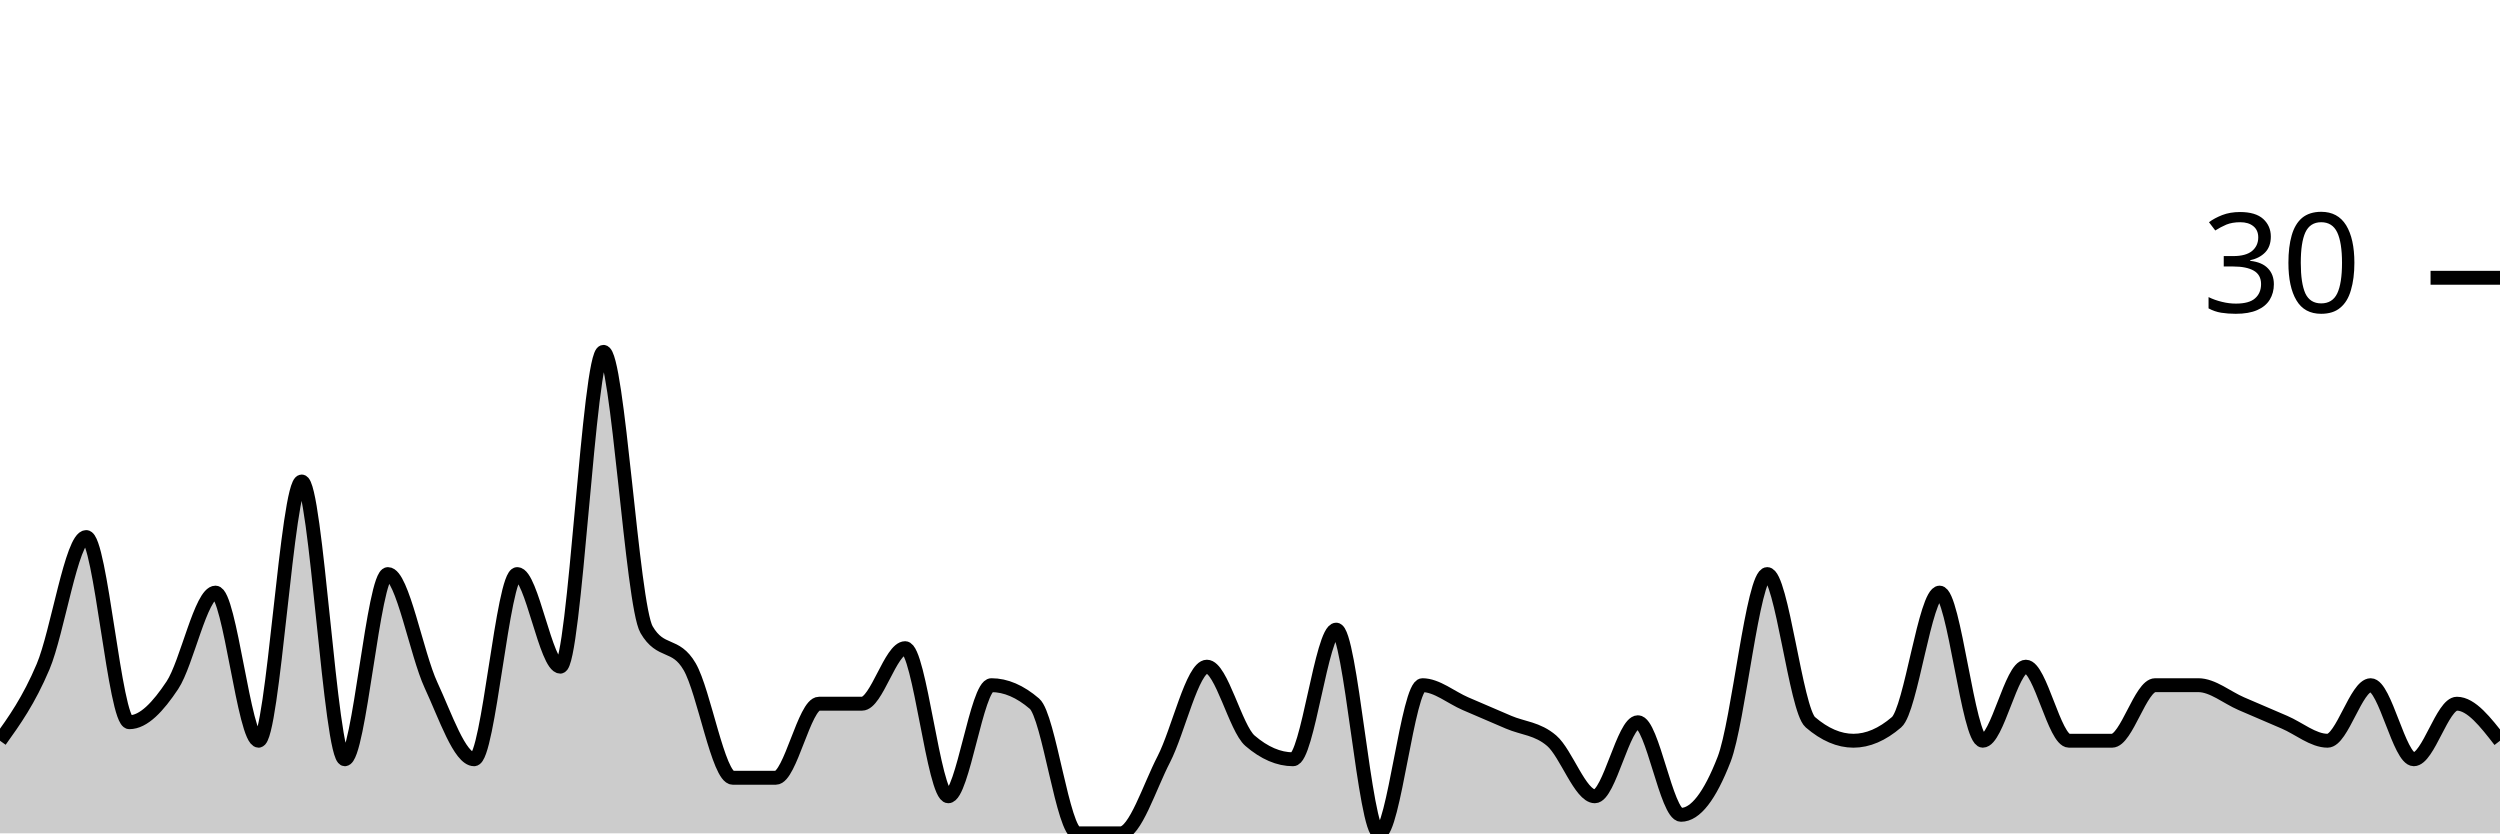
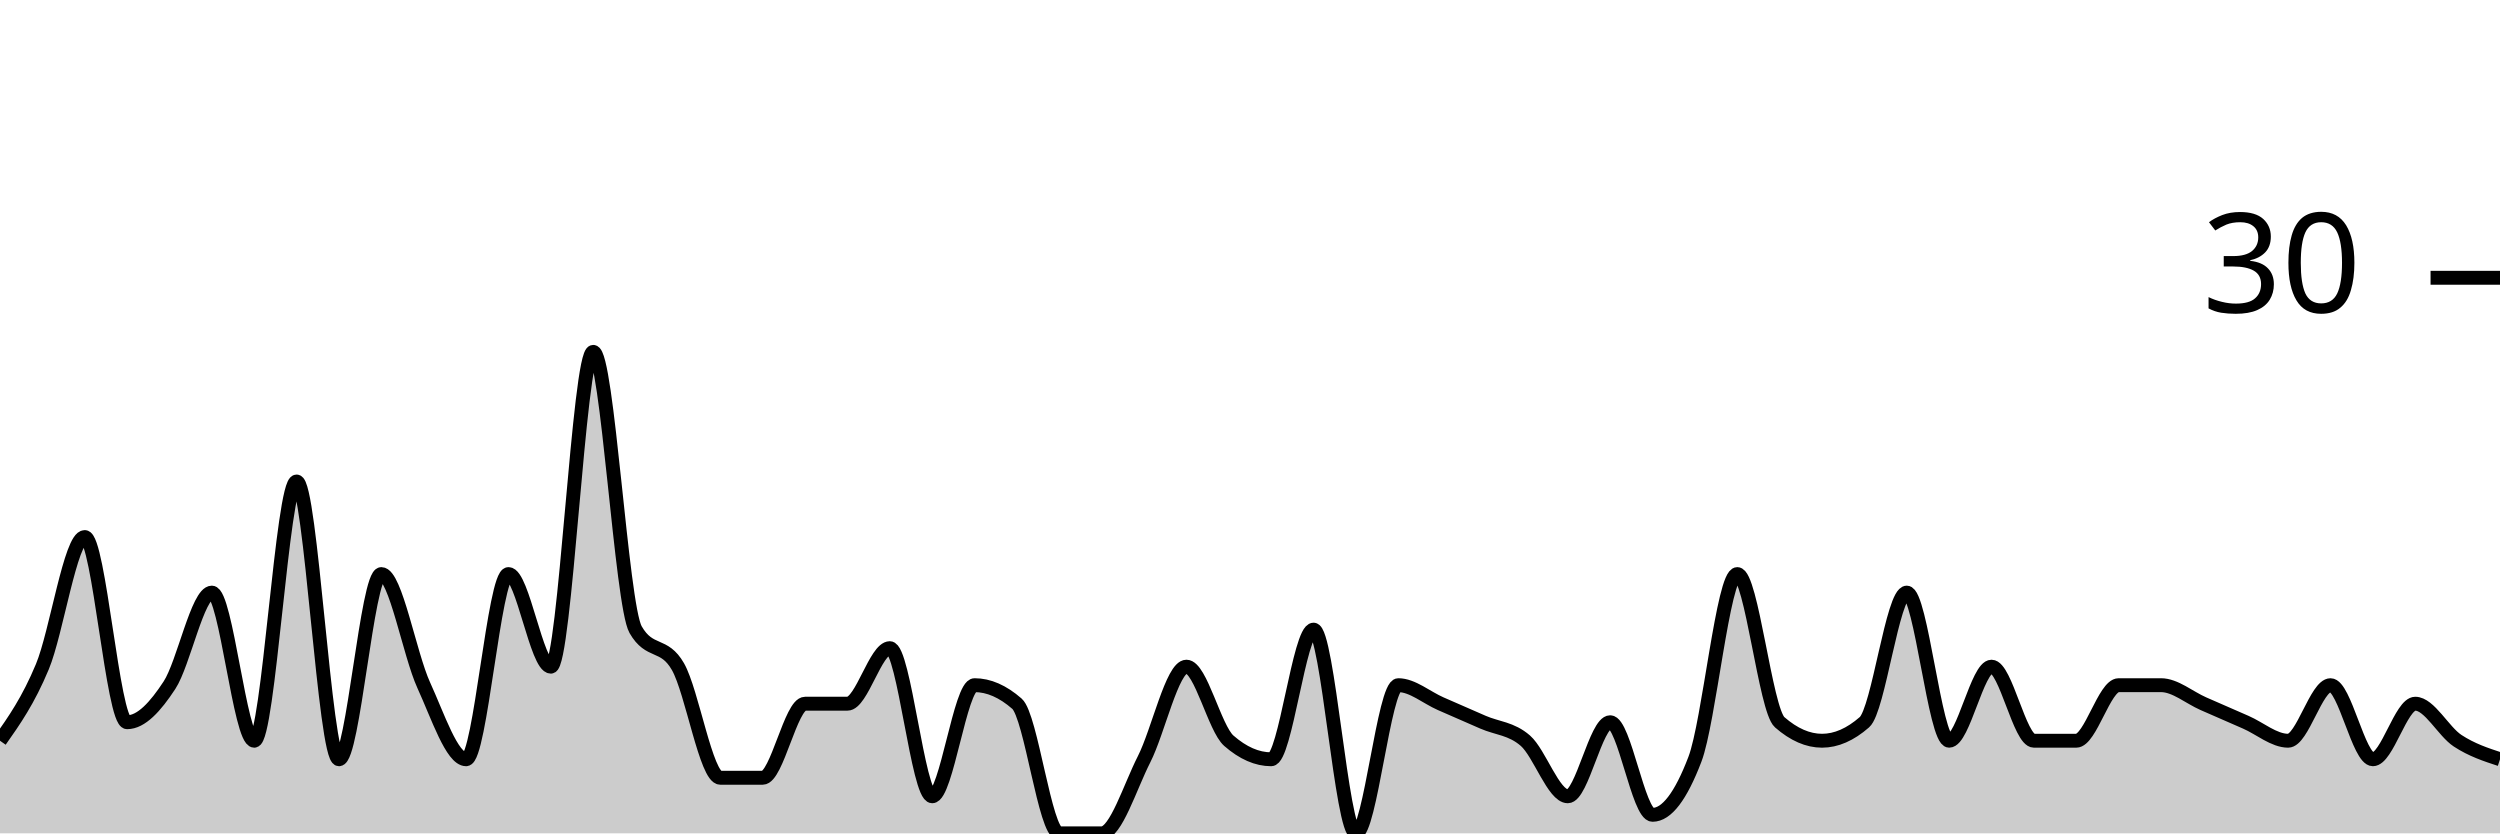
<svg xmlns="http://www.w3.org/2000/svg" viewBox="0 0 180 60">
  <g transform="translate(0,20)">
-     <path class="area" fill="rgba(0, 0, 0, 0.2)" d="M0,33.333C1.034,31.889,2.069,30.444,3.103,28C4.138,25.556,5.172,18.667,6.207,18.667C7.241,18.667,8.276,32,9.31,32C10.345,32,11.379,30.889,12.414,29.333C13.448,27.778,14.483,22.667,15.517,22.667C16.552,22.667,17.586,33.333,18.621,33.333C19.655,33.333,20.69,14.667,21.724,14.667C22.759,14.667,23.793,34.667,24.828,34.667C25.862,34.667,26.897,21.333,27.931,21.333C28.966,21.333,30,27.111,31.034,29.333C32.069,31.556,33.103,34.667,34.138,34.667C35.172,34.667,36.207,21.333,37.241,21.333C38.276,21.333,39.31,28,40.345,28C41.379,28,42.414,5.333,43.448,5.333C44.483,5.333,45.517,23.556,46.552,25.333C47.586,27.111,48.621,26.222,49.655,28C50.69,29.778,51.724,36,52.759,36C53.793,36,54.828,36,55.862,36C56.897,36,57.931,30.667,58.966,30.667C60,30.667,61.034,30.667,62.069,30.667C63.103,30.667,64.138,26.667,65.172,26.667C66.207,26.667,67.241,37.333,68.276,37.333C69.31,37.333,70.345,29.333,71.379,29.333C72.414,29.333,73.448,29.778,74.483,30.667C75.517,31.556,76.552,40,77.586,40C78.621,40,79.655,40,80.69,40C81.724,40,82.759,36.667,83.793,34.667C84.828,32.667,85.862,28,86.897,28C87.931,28,88.966,32.444,90,33.333C91.034,34.222,92.069,34.667,93.103,34.667C94.138,34.667,95.172,25.333,96.207,25.333C97.241,25.333,98.276,40,99.31,40C100.345,40,101.379,29.333,102.414,29.333C103.448,29.333,104.483,30.222,105.517,30.667C106.552,31.111,107.586,31.556,108.621,32C109.655,32.444,110.69,32.444,111.724,33.333C112.759,34.222,113.793,37.333,114.828,37.333C115.862,37.333,116.897,32,117.931,32C118.966,32,120,38.667,121.034,38.667C122.069,38.667,123.103,37.333,124.138,34.667C125.172,32,126.207,21.333,127.241,21.333C128.276,21.333,129.31,31.111,130.345,32C131.379,32.889,132.414,33.333,133.448,33.333C134.483,33.333,135.517,32.889,136.552,32C137.586,31.111,138.621,22.667,139.655,22.667C140.69,22.667,141.724,33.333,142.759,33.333C143.793,33.333,144.828,28,145.862,28C146.897,28,147.931,33.333,148.966,33.333C150,33.333,151.034,33.333,152.069,33.333C153.103,33.333,154.138,29.333,155.172,29.333C156.207,29.333,157.241,29.333,158.276,29.333C159.31,29.333,160.345,30.222,161.379,30.667C162.414,31.111,163.448,31.556,164.483,32C165.517,32.444,166.552,33.333,167.586,33.333C168.621,33.333,169.655,29.333,170.69,29.333C171.724,29.333,172.759,34.667,173.793,34.667C174.828,34.667,175.862,30.667,176.897,30.667C177.931,30.667,178.966,32,180,33.333L180,40C178.966,40,177.931,40,176.897,40C175.862,40,174.828,40,173.793,40C172.759,40,171.724,40,170.69,40C169.655,40,168.621,40,167.586,40C166.552,40,165.517,40,164.483,40C163.448,40,162.414,40,161.379,40C160.345,40,159.31,40,158.276,40C157.241,40,156.207,40,155.172,40C154.138,40,153.103,40,152.069,40C151.034,40,150,40,148.966,40C147.931,40,146.897,40,145.862,40C144.828,40,143.793,40,142.759,40C141.724,40,140.69,40,139.655,40C138.621,40,137.586,40,136.552,40C135.517,40,134.483,40,133.448,40C132.414,40,131.379,40,130.345,40C129.31,40,128.276,40,127.241,40C126.207,40,125.172,40,124.138,40C123.103,40,122.069,40,121.034,40C120,40,118.966,40,117.931,40C116.897,40,115.862,40,114.828,40C113.793,40,112.759,40,111.724,40C110.69,40,109.655,40,108.621,40C107.586,40,106.552,40,105.517,40C104.483,40,103.448,40,102.414,40C101.379,40,100.345,40,99.31,40C98.276,40,97.241,40,96.207,40C95.172,40,94.138,40,93.103,40C92.069,40,91.034,40,90,40C88.966,40,87.931,40,86.897,40C85.862,40,84.828,40,83.793,40C82.759,40,81.724,40,80.69,40C79.655,40,78.621,40,77.586,40C76.552,40,75.517,40,74.483,40C73.448,40,72.414,40,71.379,40C70.345,40,69.31,40,68.276,40C67.241,40,66.207,40,65.172,40C64.138,40,63.103,40,62.069,40C61.034,40,60,40,58.966,40C57.931,40,56.897,40,55.862,40C54.828,40,53.793,40,52.759,40C51.724,40,50.69,40,49.655,40C48.621,40,47.586,40,46.552,40C45.517,40,44.483,40,43.448,40C42.414,40,41.379,40,40.345,40C39.31,40,38.276,40,37.241,40C36.207,40,35.172,40,34.138,40C33.103,40,32.069,40,31.034,40C30,40,28.966,40,27.931,40C26.897,40,25.862,40,24.828,40C23.793,40,22.759,40,21.724,40C20.69,40,19.655,40,18.621,40C17.586,40,16.552,40,15.517,40C14.483,40,13.448,40,12.414,40C11.379,40,10.345,40,9.31,40C8.276,40,7.241,40,6.207,40C5.172,40,4.138,40,3.103,40C2.069,40,1.034,40,0,40Z" />
-     <path class="line" stroke="black" fill="none" d="M0,33.333C1.034,31.889,2.069,30.444,3.103,28C4.138,25.556,5.172,18.667,6.207,18.667C7.241,18.667,8.276,32,9.31,32C10.345,32,11.379,30.889,12.414,29.333C13.448,27.778,14.483,22.667,15.517,22.667C16.552,22.667,17.586,33.333,18.621,33.333C19.655,33.333,20.69,14.667,21.724,14.667C22.759,14.667,23.793,34.667,24.828,34.667C25.862,34.667,26.897,21.333,27.931,21.333C28.966,21.333,30,27.111,31.034,29.333C32.069,31.556,33.103,34.667,34.138,34.667C35.172,34.667,36.207,21.333,37.241,21.333C38.276,21.333,39.31,28,40.345,28C41.379,28,42.414,5.333,43.448,5.333C44.483,5.333,45.517,23.556,46.552,25.333C47.586,27.111,48.621,26.222,49.655,28C50.69,29.778,51.724,36,52.759,36C53.793,36,54.828,36,55.862,36C56.897,36,57.931,30.667,58.966,30.667C60,30.667,61.034,30.667,62.069,30.667C63.103,30.667,64.138,26.667,65.172,26.667C66.207,26.667,67.241,37.333,68.276,37.333C69.31,37.333,70.345,29.333,71.379,29.333C72.414,29.333,73.448,29.778,74.483,30.667C75.517,31.556,76.552,40,77.586,40C78.621,40,79.655,40,80.69,40C81.724,40,82.759,36.667,83.793,34.667C84.828,32.667,85.862,28,86.897,28C87.931,28,88.966,32.444,90,33.333C91.034,34.222,92.069,34.667,93.103,34.667C94.138,34.667,95.172,25.333,96.207,25.333C97.241,25.333,98.276,40,99.31,40C100.345,40,101.379,29.333,102.414,29.333C103.448,29.333,104.483,30.222,105.517,30.667C106.552,31.111,107.586,31.556,108.621,32C109.655,32.444,110.69,32.444,111.724,33.333C112.759,34.222,113.793,37.333,114.828,37.333C115.862,37.333,116.897,32,117.931,32C118.966,32,120,38.667,121.034,38.667C122.069,38.667,123.103,37.333,124.138,34.667C125.172,32,126.207,21.333,127.241,21.333C128.276,21.333,129.31,31.111,130.345,32C131.379,32.889,132.414,33.333,133.448,33.333C134.483,33.333,135.517,32.889,136.552,32C137.586,31.111,138.621,22.667,139.655,22.667C140.69,22.667,141.724,33.333,142.759,33.333C143.793,33.333,144.828,28,145.862,28C146.897,28,147.931,33.333,148.966,33.333C150,33.333,151.034,33.333,152.069,33.333C153.103,33.333,154.138,29.333,155.172,29.333C156.207,29.333,157.241,29.333,158.276,29.333C159.31,29.333,160.345,30.222,161.379,30.667C162.414,31.111,163.448,31.556,164.483,32C165.517,32.444,166.552,33.333,167.586,33.333C168.621,33.333,169.655,29.333,170.69,29.333C171.724,29.333,172.759,34.667,173.793,34.667C174.828,34.667,175.862,30.667,176.897,30.667C177.931,30.667,178.966,32,180,33.333" />
+     <path class="area" fill="rgba(0, 0, 0, 0.2)" d="M0,33.333C1.017,31.889,2.034,30.444,3.051,28C4.068,25.556,5.085,18.667,6.102,18.667C7.119,18.667,8.136,32,9.153,32C10.169,32,11.186,30.889,12.203,29.333C13.22,27.778,14.237,22.667,15.254,22.667C16.271,22.667,17.288,33.333,18.305,33.333C19.322,33.333,20.339,14.667,21.356,14.667C22.373,14.667,23.39,34.667,24.407,34.667C25.424,34.667,26.441,21.333,27.458,21.333C28.475,21.333,29.492,27.111,30.508,29.333C31.525,31.556,32.542,34.667,33.559,34.667C34.576,34.667,35.593,21.333,36.61,21.333C37.627,21.333,38.644,28,39.661,28C40.678,28,41.695,5.333,42.712,5.333C43.729,5.333,44.746,23.556,45.763,25.333C46.78,27.111,47.797,26.222,48.814,28C49.831,29.778,50.847,36,51.864,36C52.881,36,53.898,36,54.915,36C55.932,36,56.949,30.667,57.966,30.667C58.983,30.667,60,30.667,61.017,30.667C62.034,30.667,63.051,26.667,64.068,26.667C65.085,26.667,66.102,37.333,67.119,37.333C68.136,37.333,69.153,29.333,70.169,29.333C71.186,29.333,72.203,29.778,73.22,30.667C74.237,31.556,75.254,40,76.271,40C77.288,40,78.305,40,79.322,40C80.339,40,81.356,36.667,82.373,34.667C83.39,32.667,84.407,28,85.424,28C86.441,28,87.458,32.444,88.475,33.333C89.492,34.222,90.508,34.667,91.525,34.667C92.542,34.667,93.559,25.333,94.576,25.333C95.593,25.333,96.61,40,97.627,40C98.644,40,99.661,29.333,100.678,29.333C101.695,29.333,102.712,30.222,103.729,30.667C104.746,31.111,105.763,31.556,106.78,32C107.797,32.444,108.814,32.444,109.831,33.333C110.847,34.222,111.864,37.333,112.881,37.333C113.898,37.333,114.915,32,115.932,32C116.949,32,117.966,38.667,118.983,38.667C120,38.667,121.017,37.333,122.034,34.667C123.051,32,124.068,21.333,125.085,21.333C126.102,21.333,127.119,31.111,128.136,32C129.153,32.889,130.169,33.333,131.186,33.333C132.203,33.333,133.22,32.889,134.237,32C135.254,31.111,136.271,22.667,137.288,22.667C138.305,22.667,139.322,33.333,140.339,33.333C141.356,33.333,142.373,28,143.39,28C144.407,28,145.424,33.333,146.441,33.333C147.458,33.333,148.475,33.333,149.492,33.333C150.508,33.333,151.525,29.333,152.542,29.333C153.559,29.333,154.576,29.333,155.593,29.333C156.61,29.333,157.627,30.222,158.644,30.667C159.661,31.111,160.678,31.556,161.695,32C162.712,32.444,163.729,33.333,164.746,33.333C165.763,33.333,166.78,29.333,167.797,29.333C168.814,29.333,169.831,34.667,170.847,34.667C171.864,34.667,172.881,30.667,173.898,30.667C174.915,30.667,175.932,32.667,176.949,33.333C177.966,34,178.983,34.333,180,34.667L180,40C178.983,40,177.966,40,176.949,40C175.932,40,174.915,40,173.898,40C172.881,40,171.864,40,170.847,40C169.831,40,168.814,40,167.797,40C166.78,40,165.763,40,164.746,40C163.729,40,162.712,40,161.695,40C160.678,40,159.661,40,158.644,40C157.627,40,156.61,40,155.593,40C154.576,40,153.559,40,152.542,40C151.525,40,150.508,40,149.492,40C148.475,40,147.458,40,146.441,40C145.424,40,144.407,40,143.39,40C142.373,40,141.356,40,140.339,40C139.322,40,138.305,40,137.288,40C136.271,40,135.254,40,134.237,40C133.22,40,132.203,40,131.186,40C130.169,40,129.153,40,128.136,40C127.119,40,126.102,40,125.085,40C124.068,40,123.051,40,122.034,40C121.017,40,120,40,118.983,40C117.966,40,116.949,40,115.932,40C114.915,40,113.898,40,112.881,40C111.864,40,110.847,40,109.831,40C108.814,40,107.797,40,106.78,40C105.763,40,104.746,40,103.729,40C102.712,40,101.695,40,100.678,40C99.661,40,98.644,40,97.627,40C96.61,40,95.593,40,94.576,40C93.559,40,92.542,40,91.525,40C90.508,40,89.492,40,88.475,40C87.458,40,86.441,40,85.424,40C84.407,40,83.39,40,82.373,40C81.356,40,80.339,40,79.322,40C78.305,40,77.288,40,76.271,40C75.254,40,74.237,40,73.22,40C72.203,40,71.186,40,70.169,40C69.153,40,68.136,40,67.119,40C66.102,40,65.085,40,64.068,40C63.051,40,62.034,40,61.017,40C60,40,58.983,40,57.966,40C56.949,40,55.932,40,54.915,40C53.898,40,52.881,40,51.864,40C50.847,40,49.831,40,48.814,40C47.797,40,46.78,40,45.763,40C44.746,40,43.729,40,42.712,40C41.695,40,40.678,40,39.661,40C38.644,40,37.627,40,36.61,40C35.593,40,34.576,40,33.559,40C32.542,40,31.525,40,30.508,40C29.492,40,28.475,40,27.458,40C26.441,40,25.424,40,24.407,40C23.39,40,22.373,40,21.356,40C20.339,40,19.322,40,18.305,40C17.288,40,16.271,40,15.254,40C14.237,40,13.22,40,12.203,40C11.186,40,10.169,40,9.153,40C8.136,40,7.119,40,6.102,40C5.085,40,4.068,40,3.051,40C2.034,40,1.017,40,0,40Z" />
+     <path class="line" stroke="black" fill="none" d="M0,33.333C1.017,31.889,2.034,30.444,3.051,28C4.068,25.556,5.085,18.667,6.102,18.667C7.119,18.667,8.136,32,9.153,32C10.169,32,11.186,30.889,12.203,29.333C13.22,27.778,14.237,22.667,15.254,22.667C16.271,22.667,17.288,33.333,18.305,33.333C19.322,33.333,20.339,14.667,21.356,14.667C22.373,14.667,23.39,34.667,24.407,34.667C25.424,34.667,26.441,21.333,27.458,21.333C28.475,21.333,29.492,27.111,30.508,29.333C31.525,31.556,32.542,34.667,33.559,34.667C34.576,34.667,35.593,21.333,36.61,21.333C37.627,21.333,38.644,28,39.661,28C40.678,28,41.695,5.333,42.712,5.333C43.729,5.333,44.746,23.556,45.763,25.333C46.78,27.111,47.797,26.222,48.814,28C49.831,29.778,50.847,36,51.864,36C52.881,36,53.898,36,54.915,36C55.932,36,56.949,30.667,57.966,30.667C58.983,30.667,60,30.667,61.017,30.667C62.034,30.667,63.051,26.667,64.068,26.667C65.085,26.667,66.102,37.333,67.119,37.333C68.136,37.333,69.153,29.333,70.169,29.333C71.186,29.333,72.203,29.778,73.22,30.667C74.237,31.556,75.254,40,76.271,40C77.288,40,78.305,40,79.322,40C80.339,40,81.356,36.667,82.373,34.667C83.39,32.667,84.407,28,85.424,28C86.441,28,87.458,32.444,88.475,33.333C89.492,34.222,90.508,34.667,91.525,34.667C92.542,34.667,93.559,25.333,94.576,25.333C95.593,25.333,96.61,40,97.627,40C98.644,40,99.661,29.333,100.678,29.333C101.695,29.333,102.712,30.222,103.729,30.667C104.746,31.111,105.763,31.556,106.78,32C107.797,32.444,108.814,32.444,109.831,33.333C110.847,34.222,111.864,37.333,112.881,37.333C113.898,37.333,114.915,32,115.932,32C116.949,32,117.966,38.667,118.983,38.667C120,38.667,121.017,37.333,122.034,34.667C123.051,32,124.068,21.333,125.085,21.333C126.102,21.333,127.119,31.111,128.136,32C129.153,32.889,130.169,33.333,131.186,33.333C132.203,33.333,133.22,32.889,134.237,32C135.254,31.111,136.271,22.667,137.288,22.667C138.305,22.667,139.322,33.333,140.339,33.333C141.356,33.333,142.373,28,143.39,28C144.407,28,145.424,33.333,146.441,33.333C147.458,33.333,148.475,33.333,149.492,33.333C150.508,33.333,151.525,29.333,152.542,29.333C153.559,29.333,154.576,29.333,155.593,29.333C156.61,29.333,157.627,30.222,158.644,30.667C159.661,31.111,160.678,31.556,161.695,32C162.712,32.444,163.729,33.333,164.746,33.333C165.763,33.333,166.78,29.333,167.797,29.333C168.814,29.333,169.831,34.667,170.847,34.667C171.864,34.667,172.881,30.667,173.898,30.667C174.915,30.667,175.932,32.667,176.949,33.333C177.966,34,178.983,34.333,180,34.667" />
    <path class="axis-ceiling" stroke-width="1" stroke="black" fill="none" d="M175,0L180,0" />
    <text class="axis-ceiling-label" font-family="sans-serif" text-anchor="end" font-size="10px" x="170" y="2.5">30</text>
  </g>
</svg>
